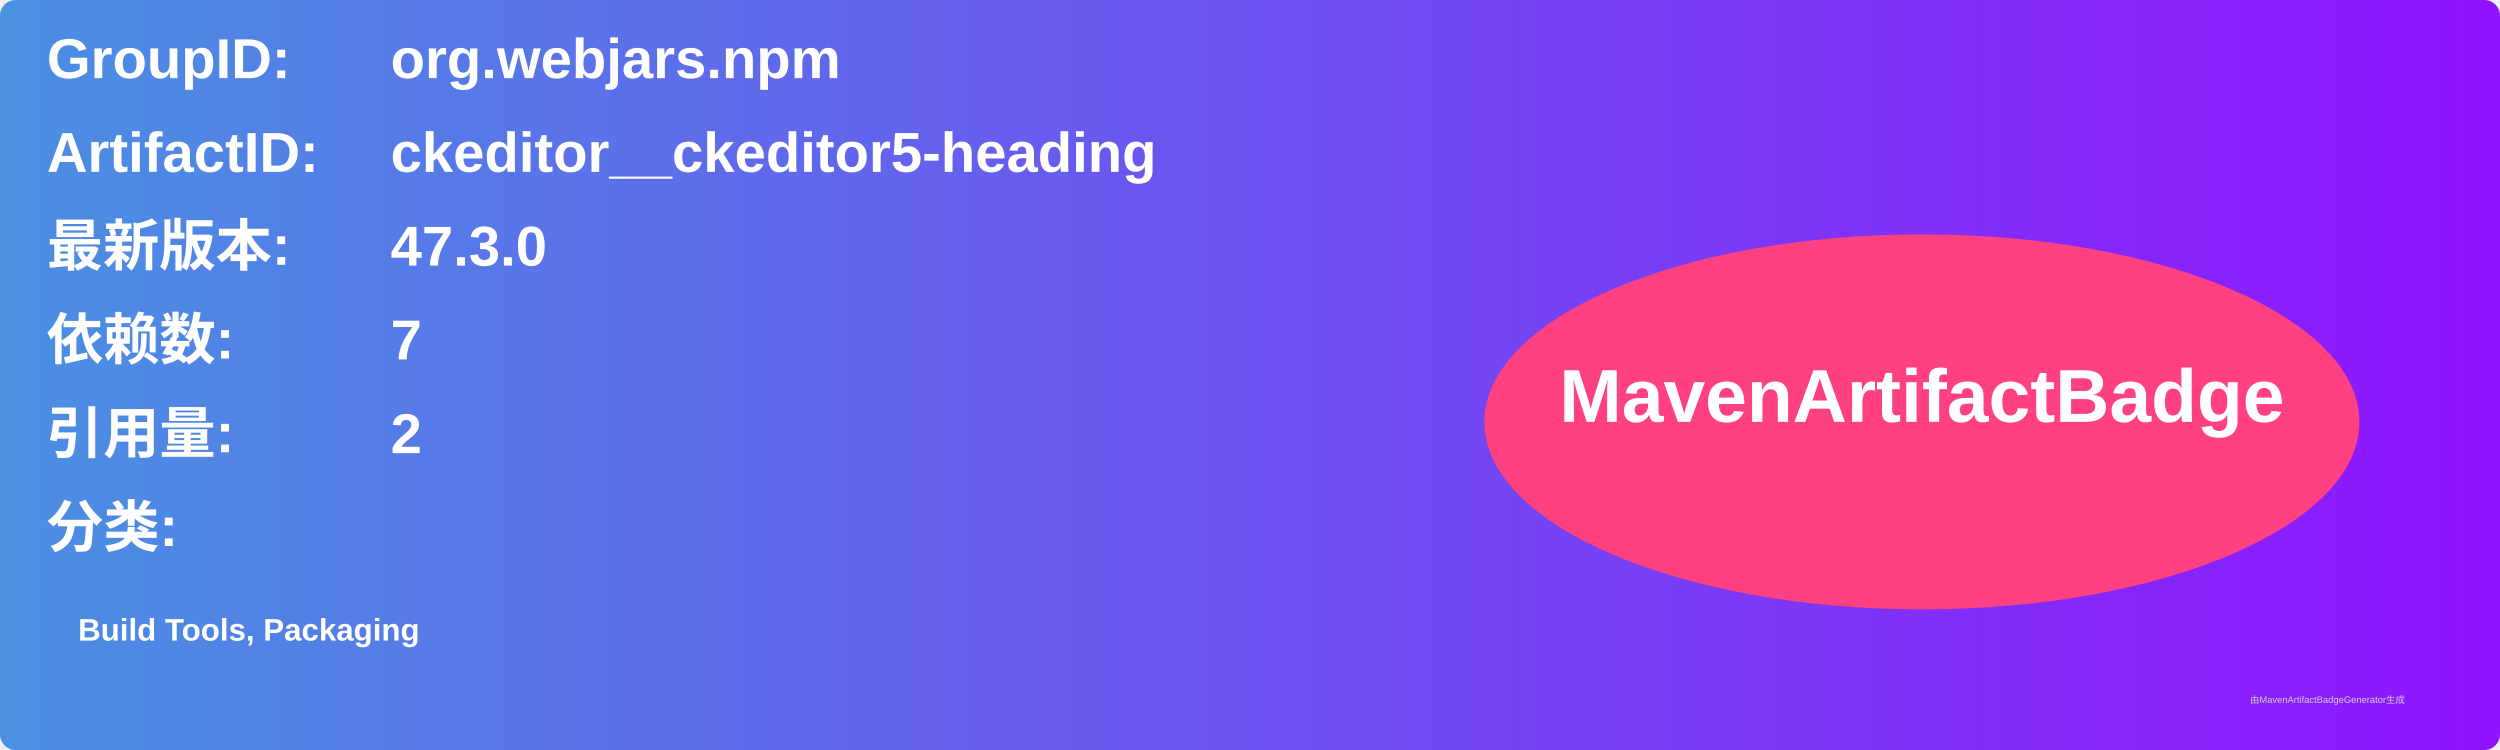
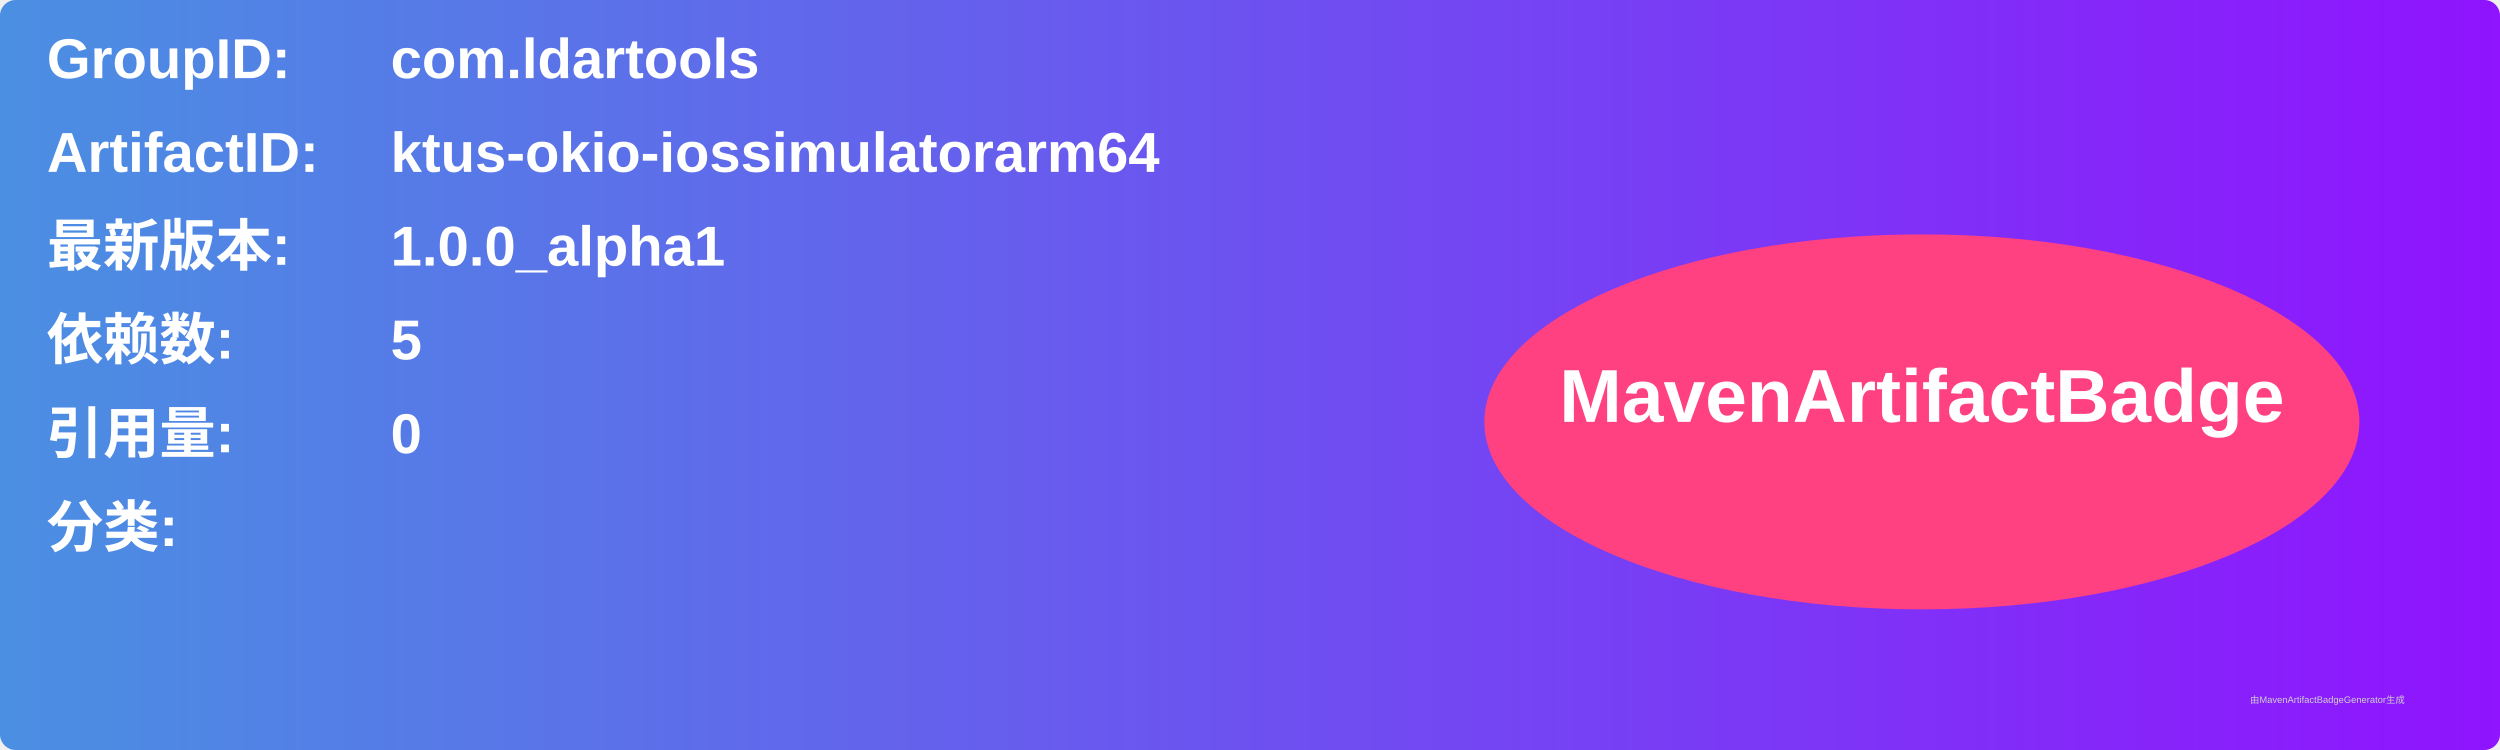
<svg xmlns="http://www.w3.org/2000/svg" width="800" height="240" viewBox="0 0 800 240">
  <linearGradient id="grad" x1="0%" y1="0%" x2="100%" y2="0%">
    <stop offset="0%" stop-color="#4a90e2" />
    <stop offset="100%" stop-color="#9013fe" />
  </linearGradient>
  <rect width="100%" height="100%" rx="5" ry="5" fill="url(#grad)" />
  <g transform="translate(15, 15)">
    <text x="0" y="10" font-family="Arial" font-size="18" fill="white" font-weight="bold" width="260">GroupID:</text>
-     <text x="110" y="10" font-family="Arial" font-size="18" fill="white" font-weight="bold" width="460">org.webjars.npm</text>
+     <text x="110" y="10" font-family="Arial" font-size="18" fill="white" font-weight="bold" width="460">com.ldartools</text>
    <text x="0" y="40" font-family="Arial" font-size="18" fill="white" font-weight="bold" width="260">ArtifactID:</text>
-     <text x="110" y="40" font-family="Arial" font-size="18" fill="white" font-weight="bold" width="460">ckeditor__ckeditor5-heading</text>
+     <text x="110" y="40" font-family="Arial" font-size="18" fill="white" font-weight="bold" width="460">ktus-okio-iossimulatorarm64</text>
    <text x="0" y="70" font-family="Arial" font-size="18" fill="white" font-weight="bold">最新版本:</text>
    <text x="110" y="70" font-family="Arial" font-size="18" fill="white" font-weight="bold">
-       <tspan font-weight="bold">47.3.0</tspan>
+       <tspan font-weight="bold">1.0.0_alpha1</tspan>
    </text>
    <text x="0" y="100" font-family="Arial" font-size="18" fill="white" font-weight="bold">依赖数: </text>
    <text x="110" y="100" font-family="Arial" font-size="18" fill="white">
-       <tspan font-weight="bold">7</tspan>
+       <tspan font-weight="bold">5</tspan>
    </text>
    <text x="0" y="130" font-family="Arial" font-size="18" fill="white" font-weight="bold">引用量: </text>
    <text x="110" y="130" font-family="Arial" font-size="18" fill="white">
-       <tspan font-weight="bold">2</tspan>
+       <tspan font-weight="bold">0</tspan>
    </text>
    <text x="0" y="160" font-family="Arial" font-size="18" fill="white" font-weight="bold">分类:</text>
    <text x="10" y="190" font-family="Arial" font-size="10" fill="white">
-       <tspan font-weight="bold">Build Tools, Packaging</tspan>
+       <tspan font-weight="bold" />
    </text>
    <ellipse cx="600" cy="120" rx="140" ry="60" fill="#ff4081" />
    <text x="600" y="120" text-anchor="middle" font-family="Arial" font-size="24" fill="white" font-weight="bold">MavenArtifactBadge</text>
  </g>
  <text x="720" y="225" font-family="Arial" font-size="3" fill="#d0d0d0">由MavenArtifactBadgeGenerator生成</text>
</svg>
